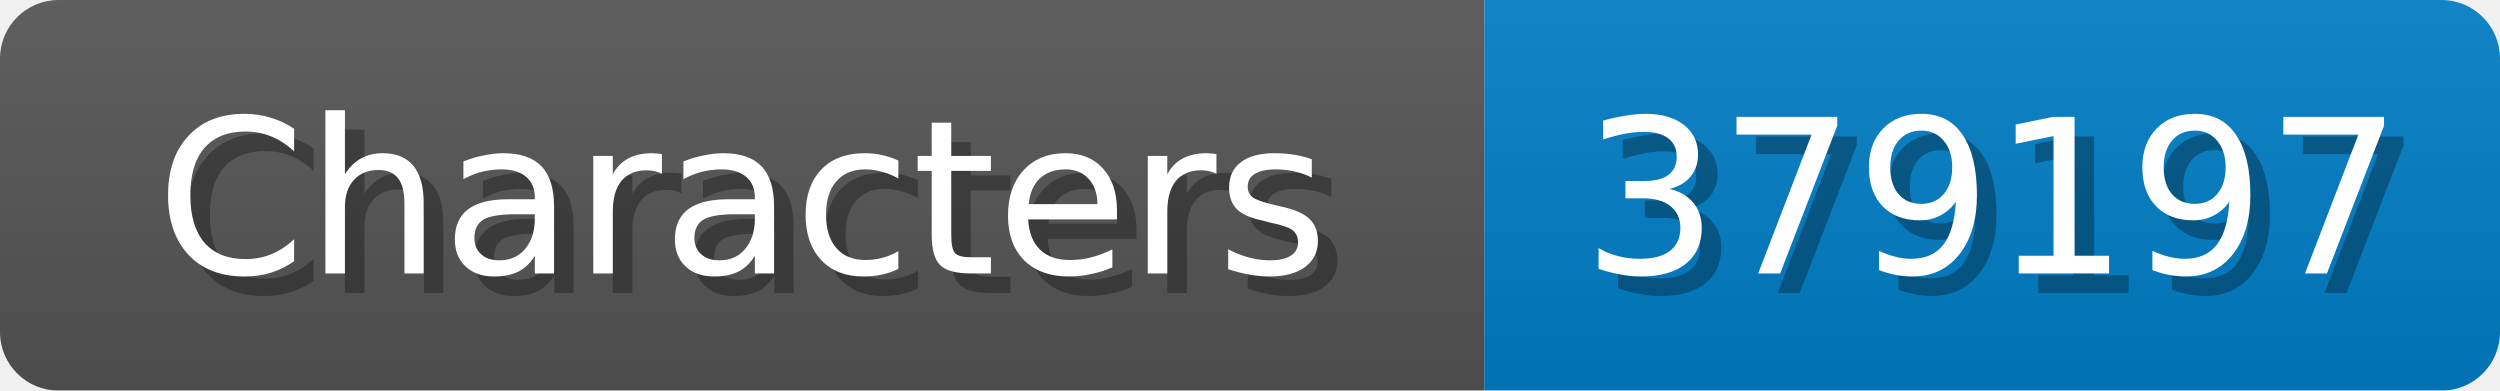
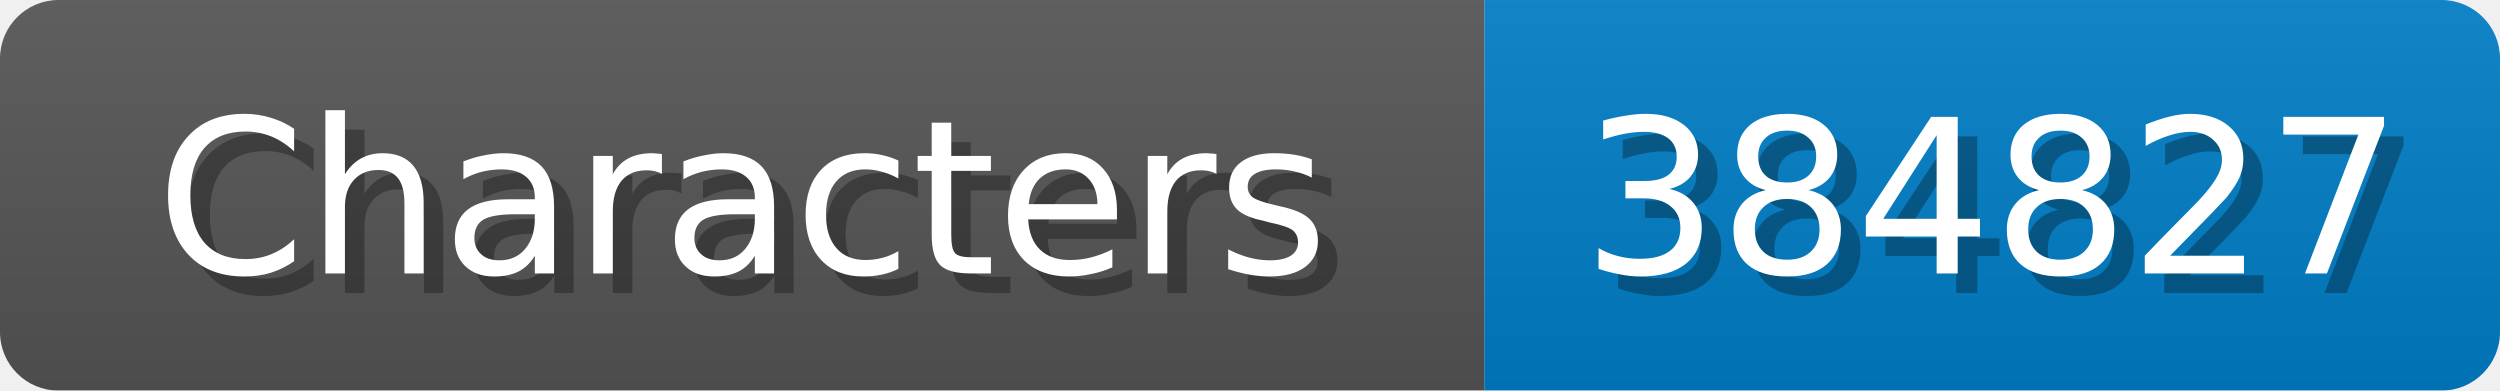
<svg xmlns="http://www.w3.org/2000/svg" width="128" height="20">
  <linearGradient id="b" x2="0" y2="100%">
    <stop offset="0" stop-color="#bbb" stop-opacity=".1" />
    <stop offset="1" stop-opacity=".1" />
  </linearGradient>
  <mask id="anybadge_1">
    <rect width="128" height="20" rx="3" fill="#fff" />
  </mask>
  <g mask="url(#anybadge_1)">
    <path fill="#555" d="M0 0h76v20H0z" />
    <path fill="#007ec6" d="M76 0h52v20H76z" />
    <path fill="url(#b)" d="M0 0h128v20H0z" />
  </g>
  <g fill="#fff" text-anchor="middle" font-family="DejaVu Sans,Verdana,Geneva,sans-serif" font-size="11">
    <text x="39.0" y="15" fill="#010101" fill-opacity=".3">Characters</text>
    <text x="38.0" y="14">Characters</text>
  </g>
  <g fill="#fff" text-anchor="middle" font-family="DejaVu Sans,Verdana,Geneva,sans-serif" font-size="11">
-     <text x="103.0" y="15" fill="#010101" fill-opacity=".3">379197</text>
-     <text x="102.0" y="14">379197</text>
+     <text x="103.0" y="15" fill="#010101" fill-opacity=".3">384827</text>
+     <text x="102.0" y="14">384827</text>
  </g>
</svg>
